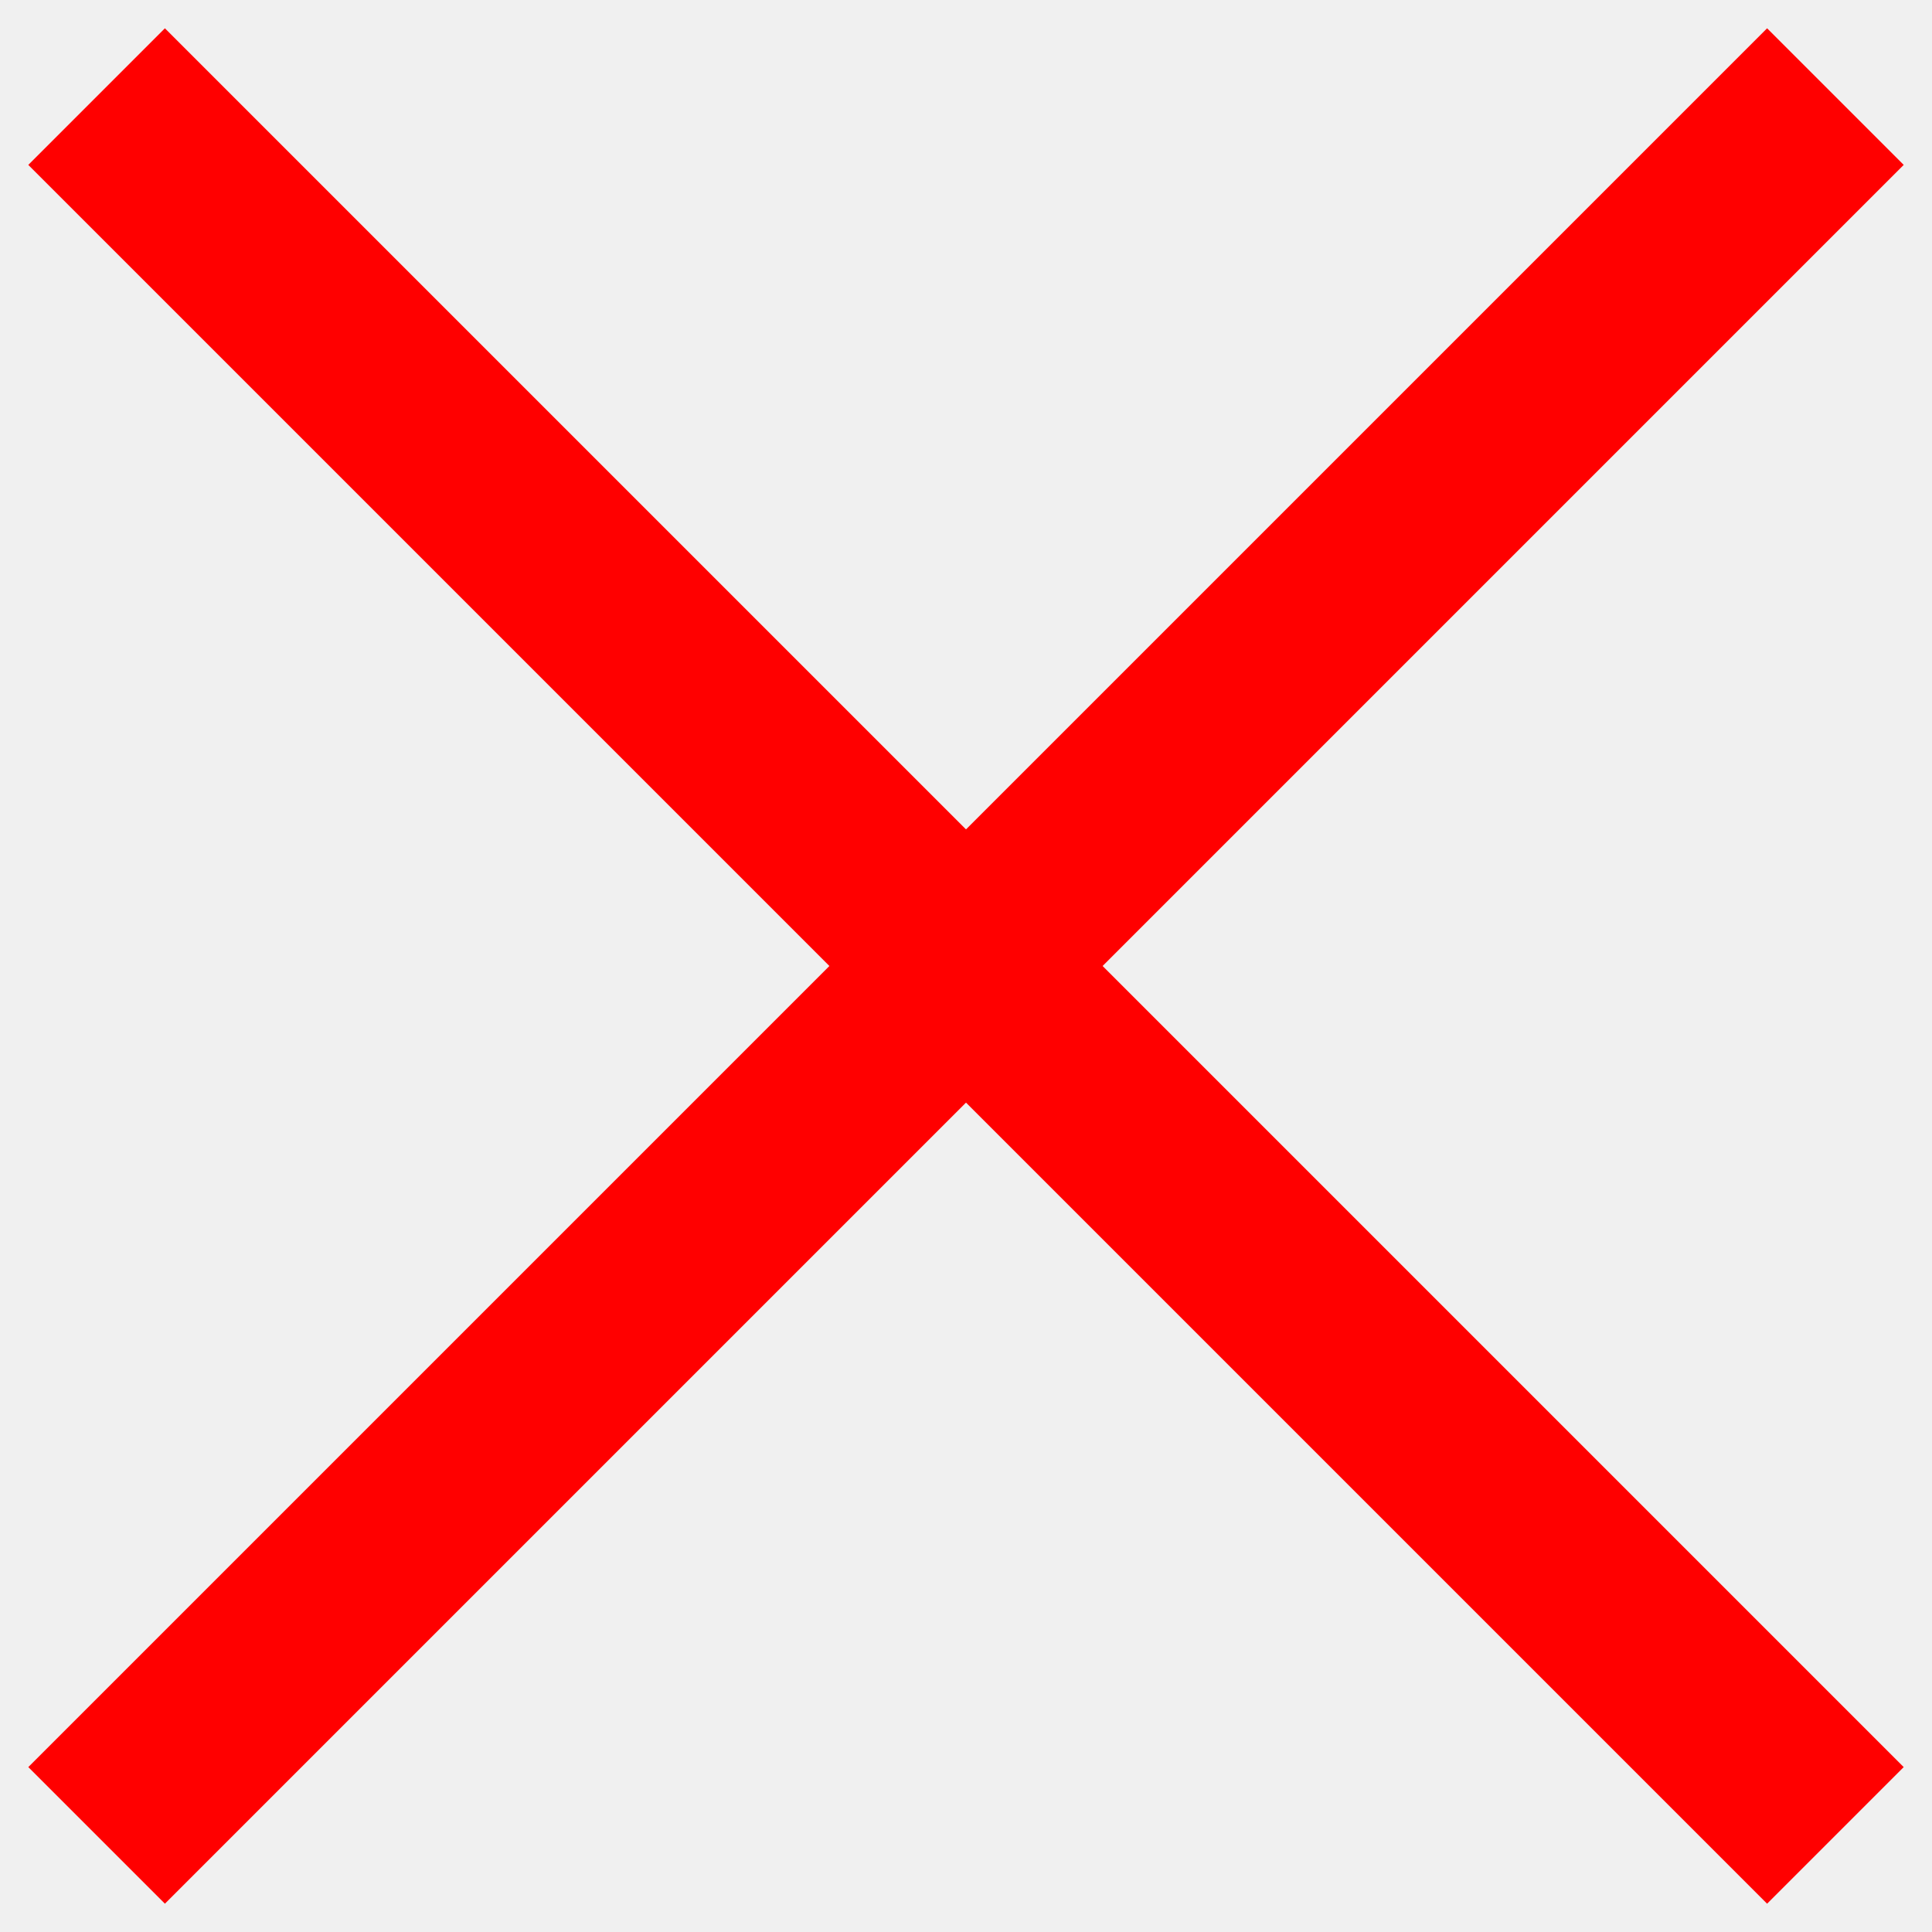
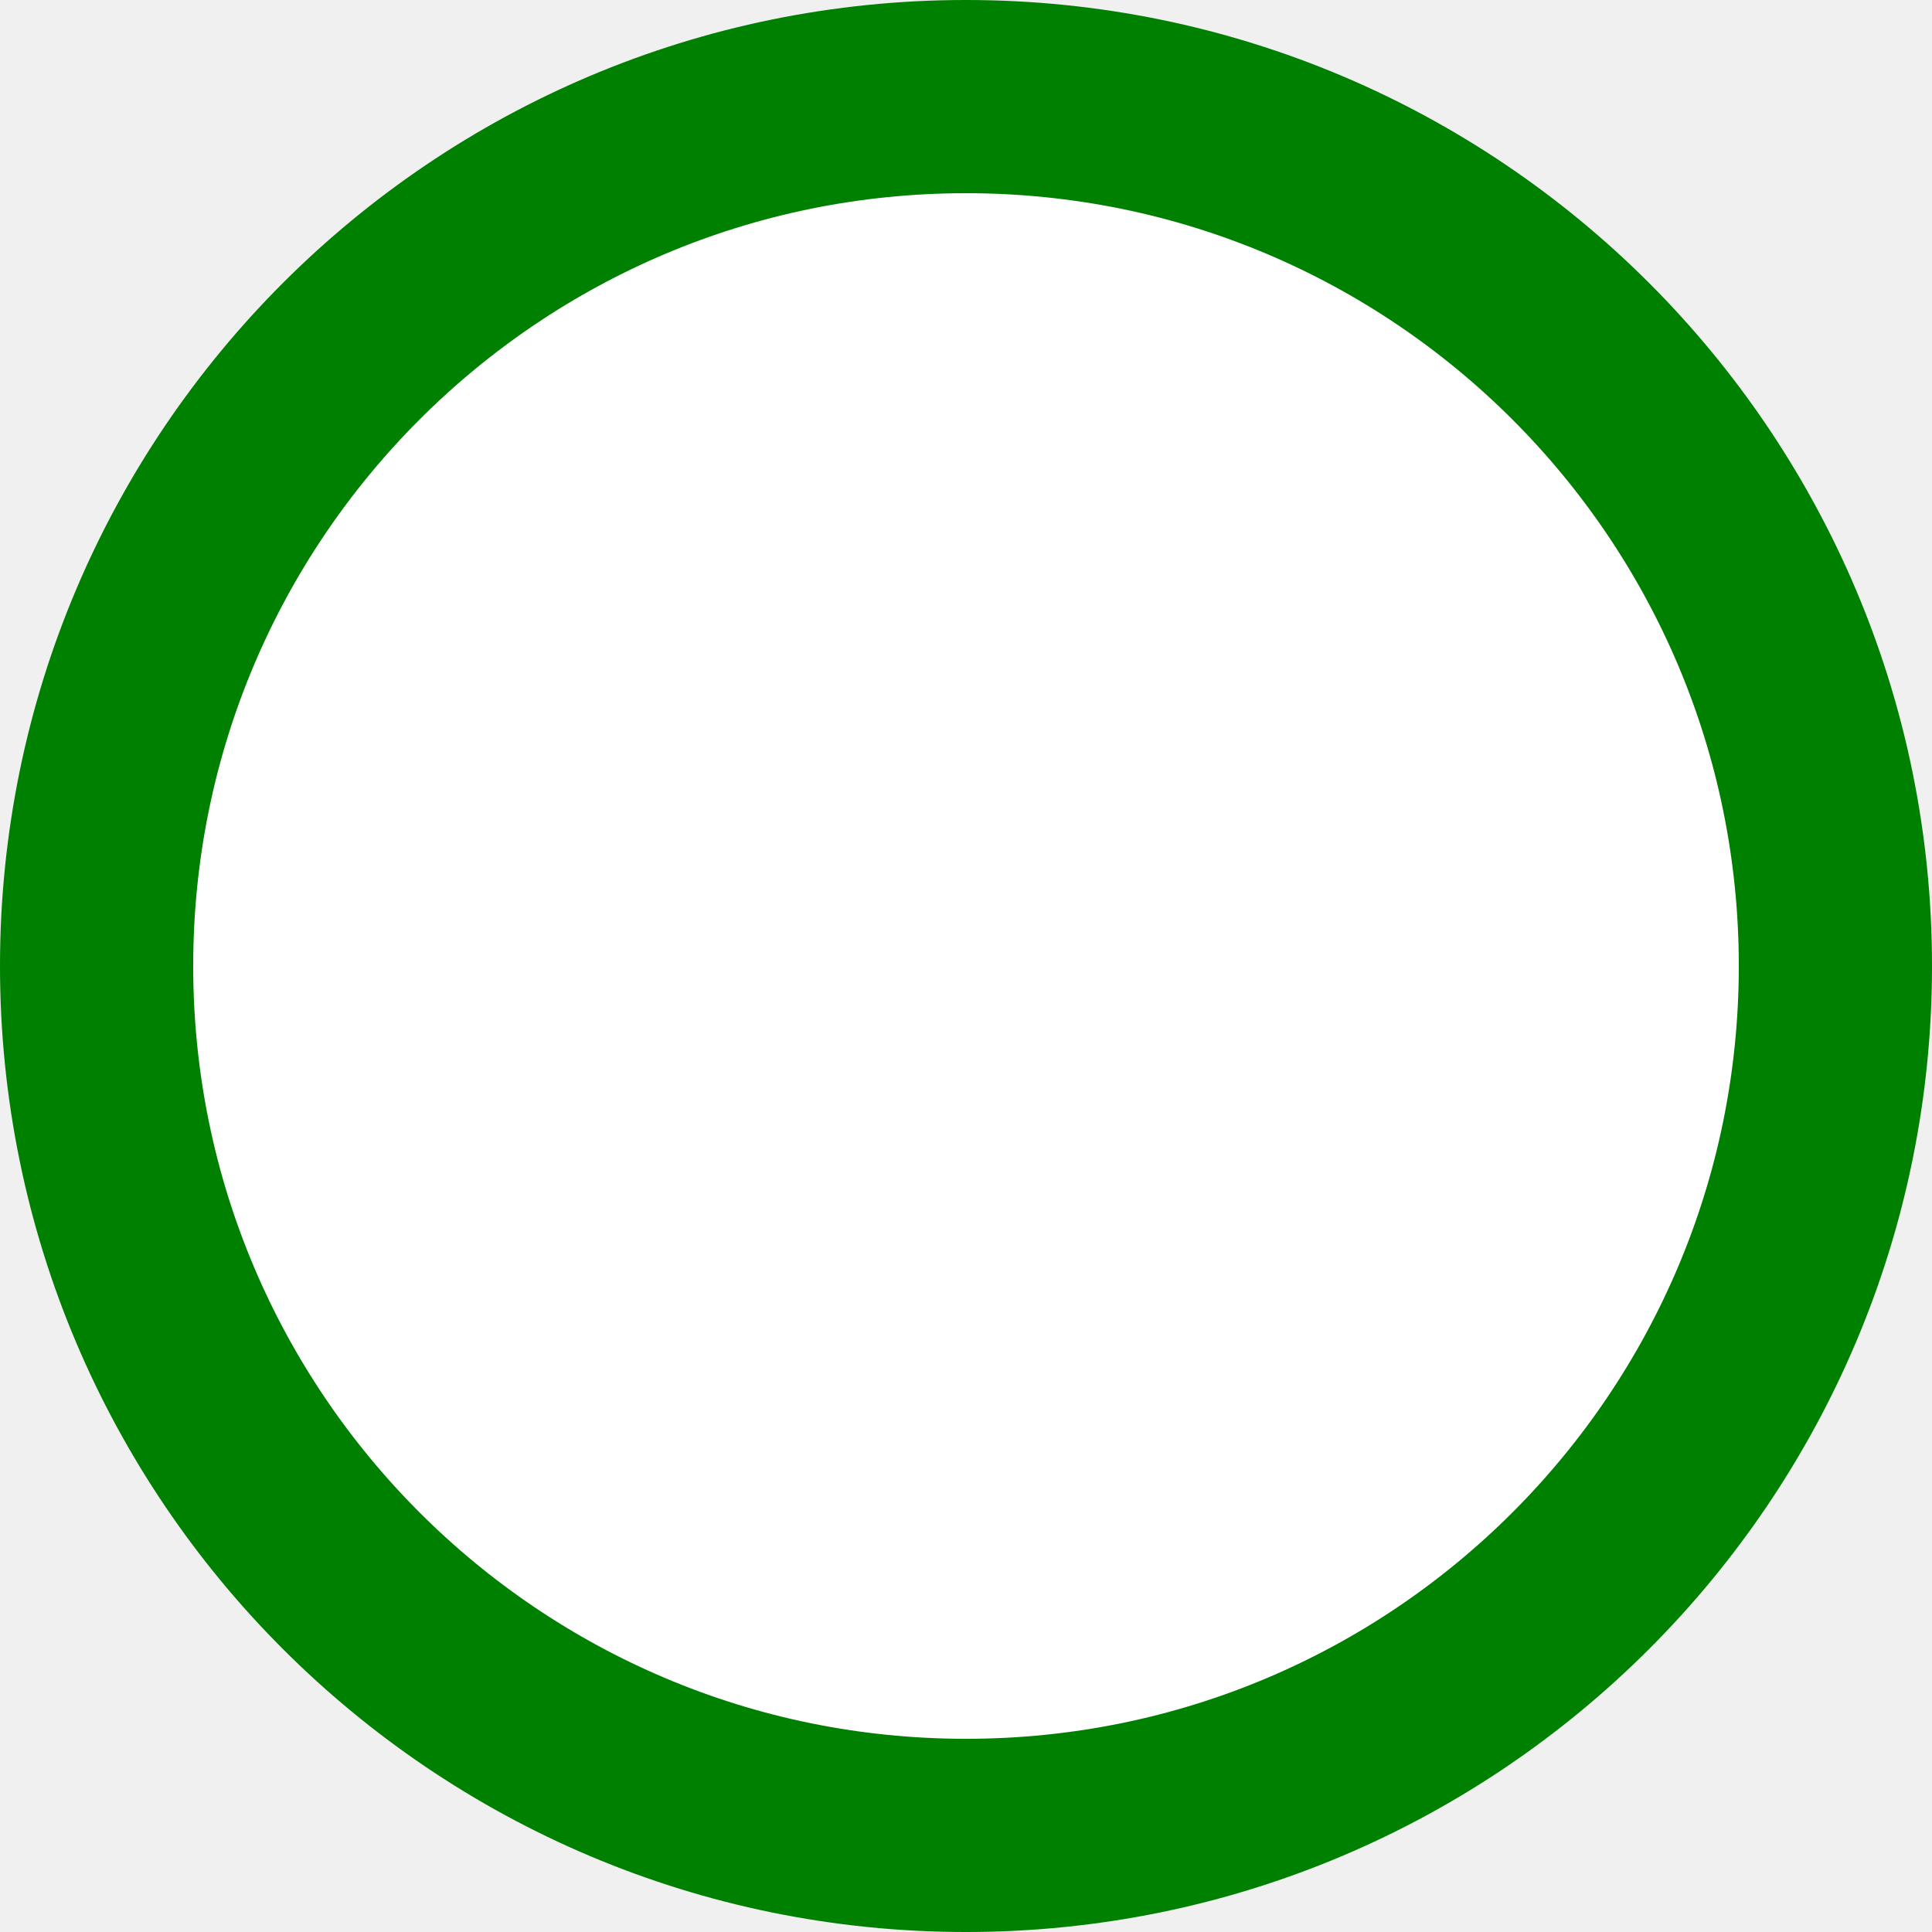
<svg xmlns="http://www.w3.org/2000/svg" width="200" height="200" viewBox="0, 0, 200, 200">
-   <line x1="10" y1="10" x2="190" y2="190" stroke="red" stroke-width="20" />
-   <line x1="190" y1="10" x2="10" y2="190" stroke="red" stroke-width="20" />
+   <circle cx="100" cy="100" r="90" stroke="green" fill="white" fill-opacity="1" stroke-width="20" />
</svg>
